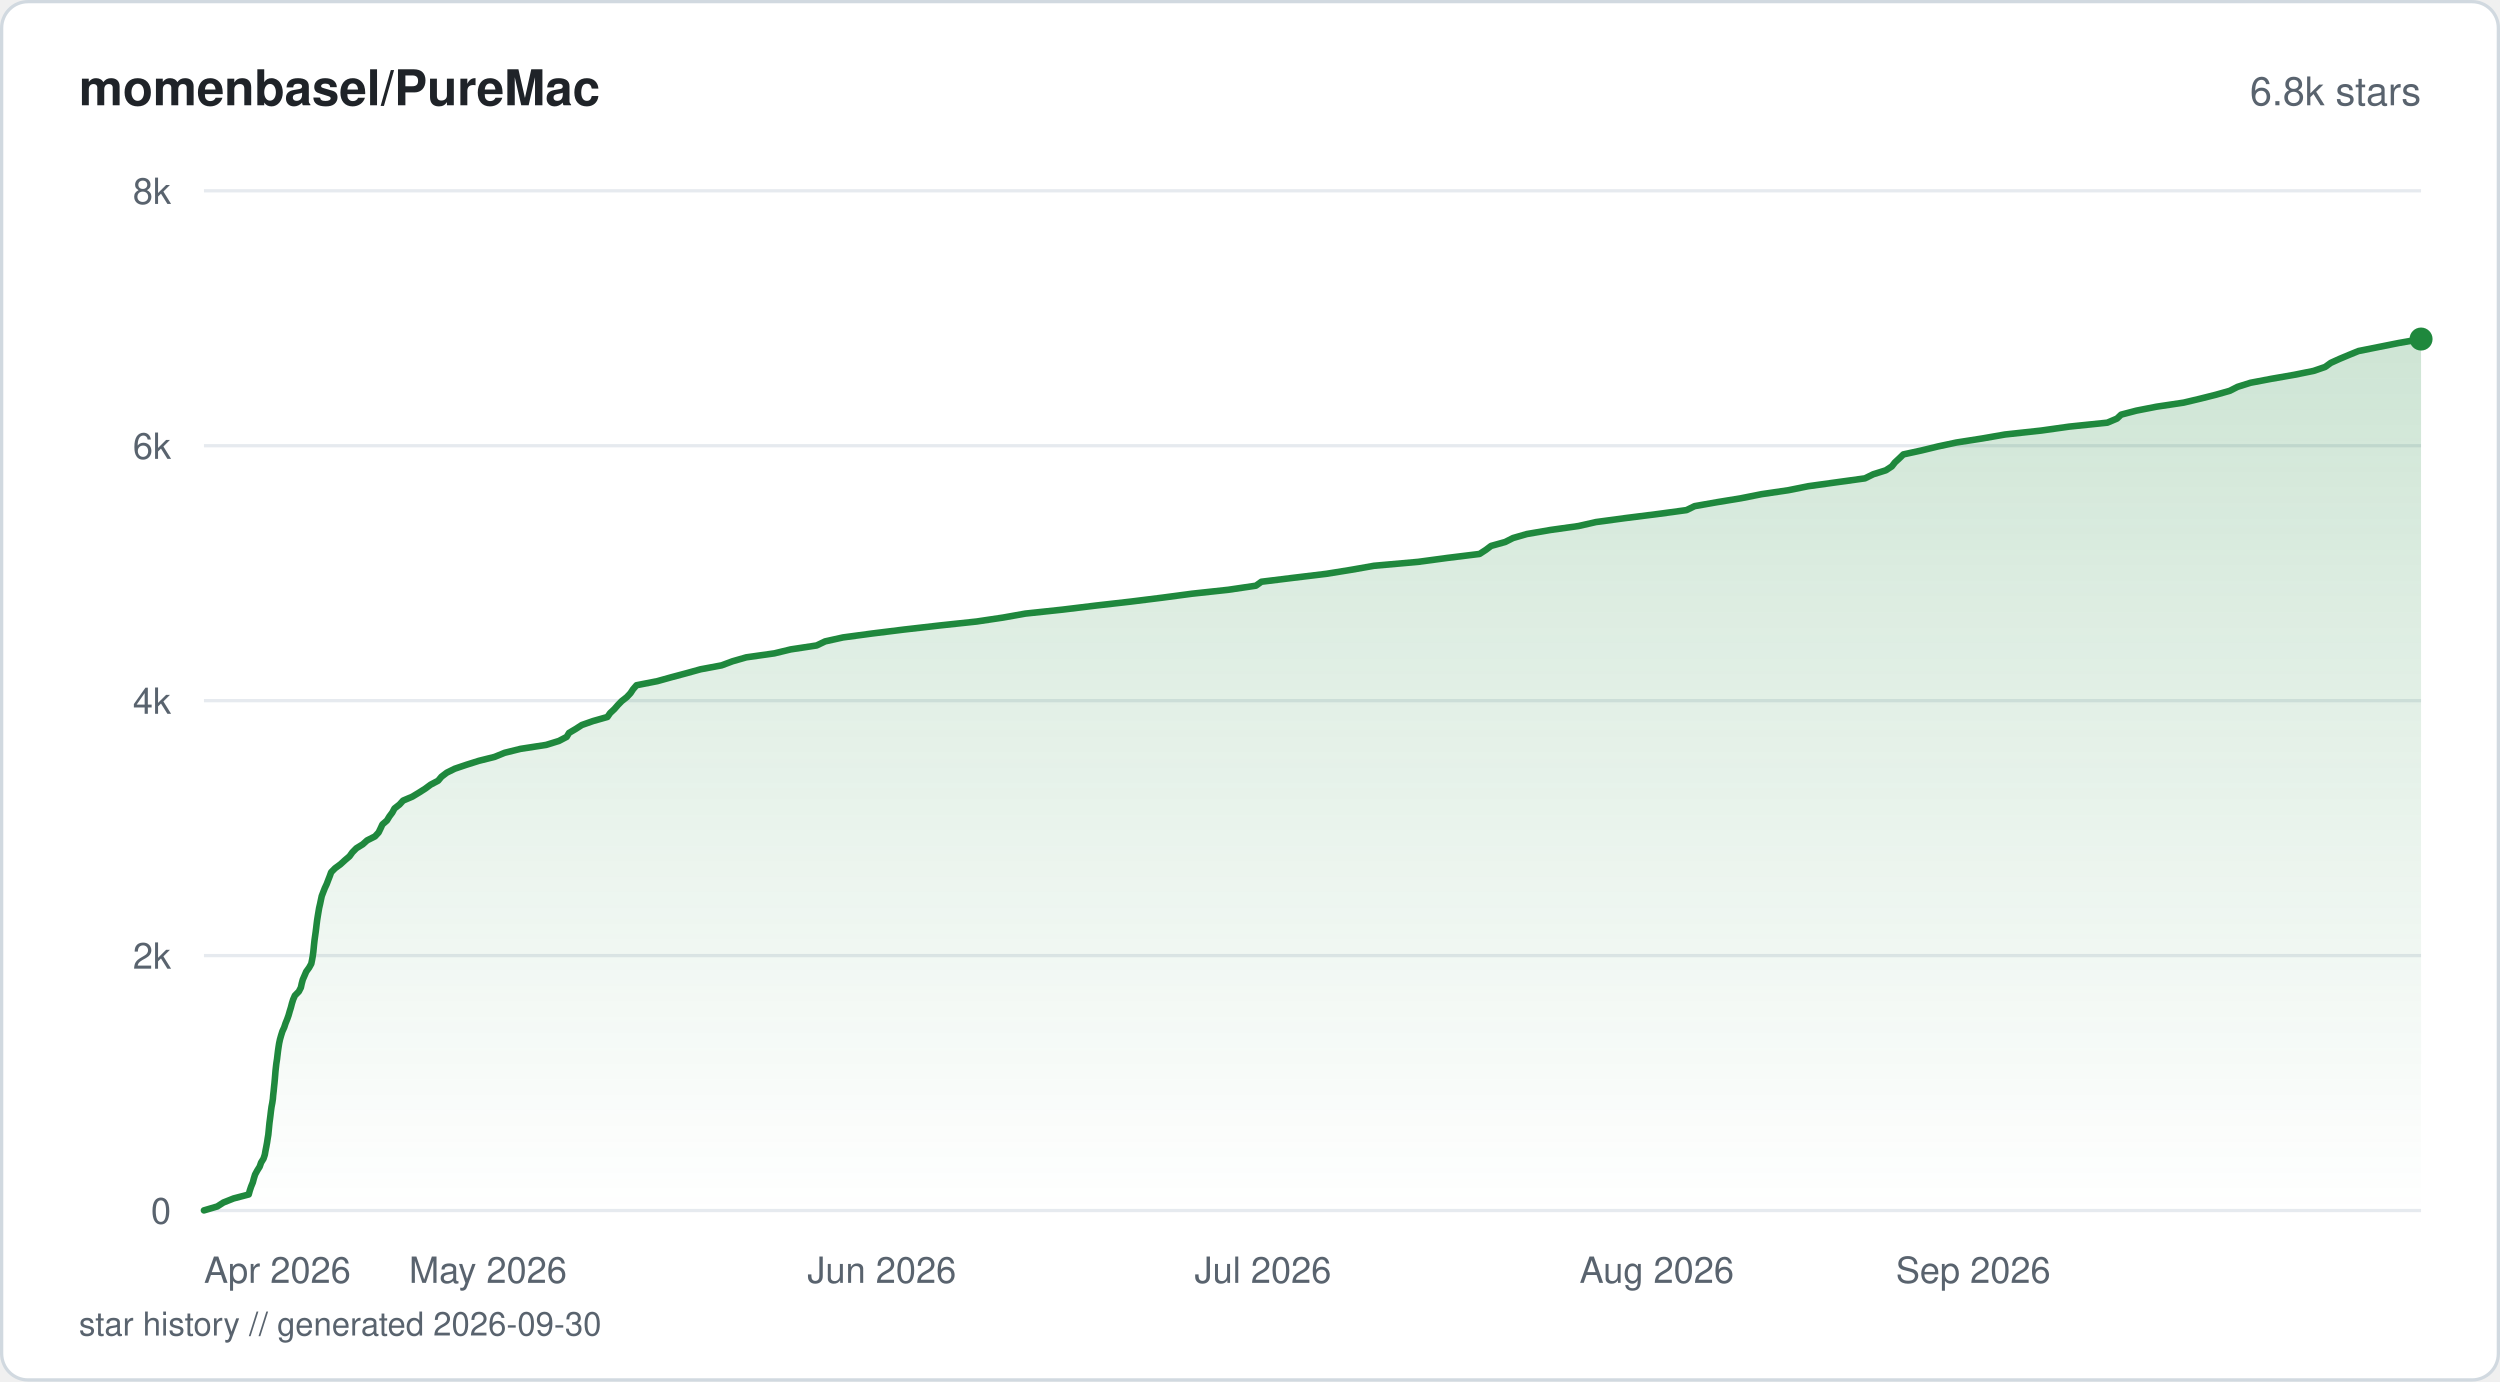
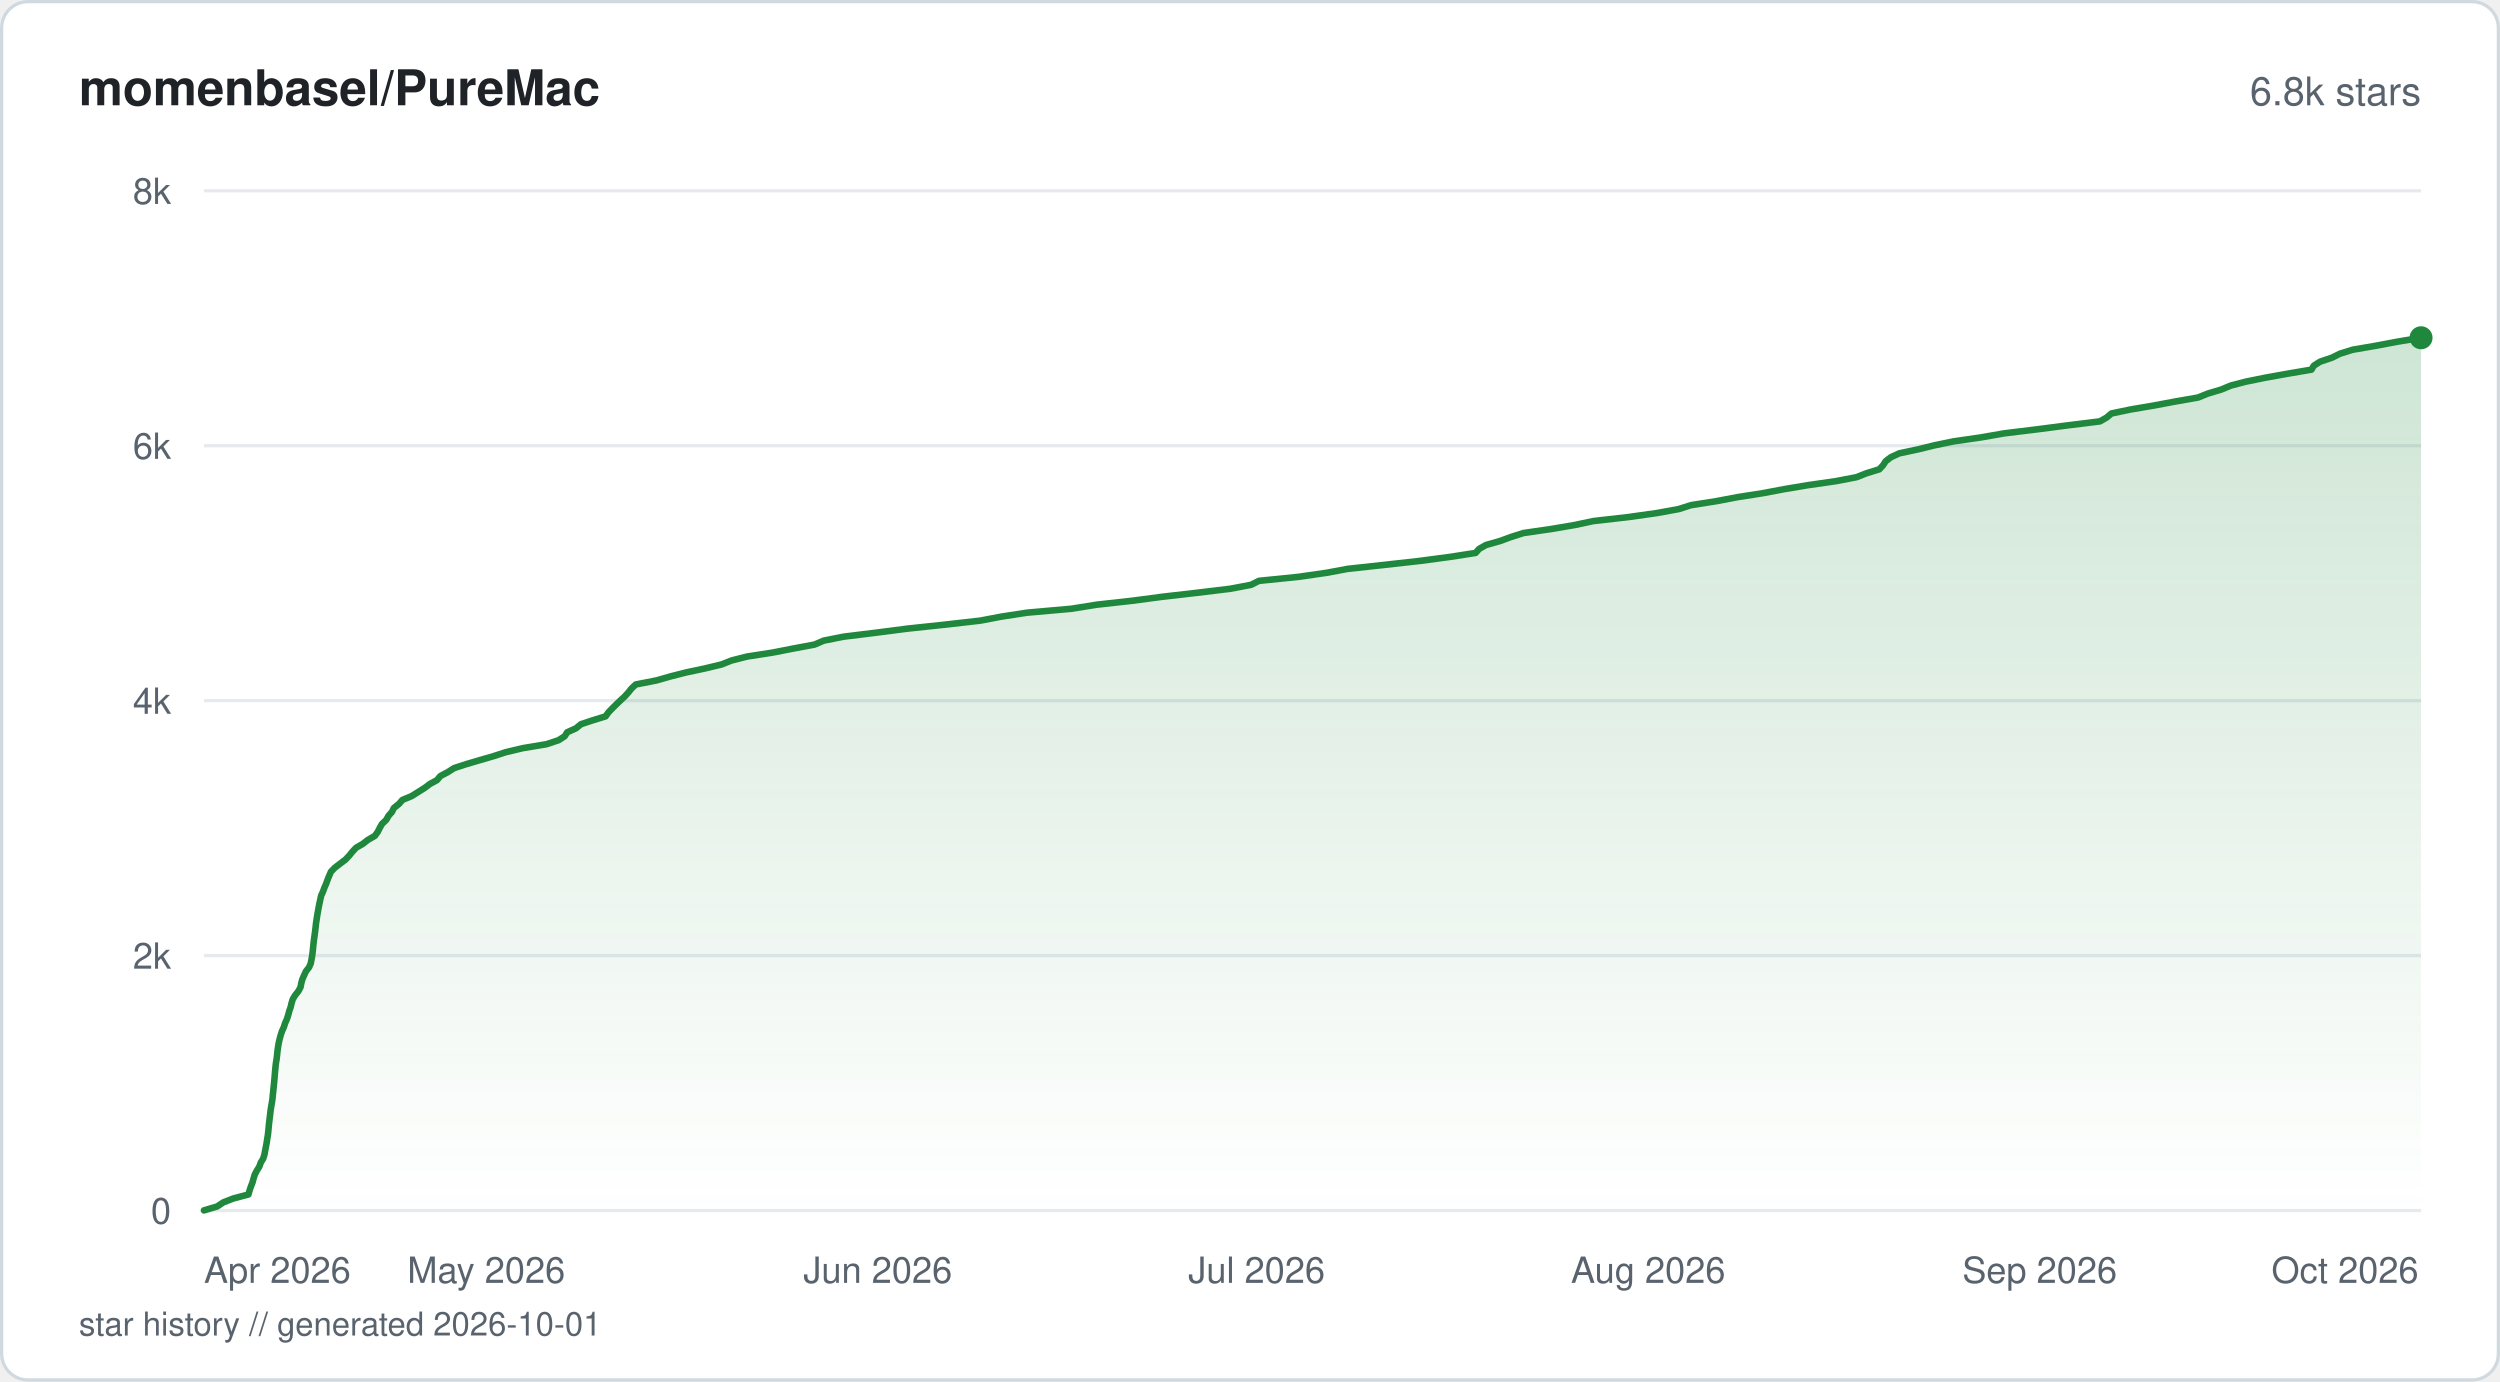
<svg xmlns="http://www.w3.org/2000/svg" viewBox="0 0 760 420" width="760" height="420" fill="none">
  <defs>
    <linearGradient id="fill-starhistorysvg" x1="0" y1="0" x2="0" y2="1">
      <stop offset="0%" stop-color="#1f883d" stop-opacity="0.22" />
      <stop offset="100%" stop-color="#1f883d" stop-opacity="0" />
    </linearGradient>
  </defs>
  <rect x="0.5" y="0.5" width="759" height="419" rx="8" fill="#ffffff" stroke="#d1d9e0" stroke-width="1" />
  <text x="24" y="32" fill="#1f2328" font-family="-apple-system, BlinkMacSystemFont, 'Segoe UI', Helvetica, Arial, sans-serif" font-size="15" font-weight="600">momenbasel/PureMac</text>
  <text x="736" y="32" fill="#59636e" font-family="-apple-system, BlinkMacSystemFont, 'Segoe UI', Helvetica, Arial, sans-serif" font-size="12" text-anchor="end">6.8k stars</text>
  <line x1="62" y1="368" x2="736" y2="368" stroke="#e6eaef" stroke-width="1" />
  <text x="52" y="372" fill="#59636e" font-family="-apple-system, BlinkMacSystemFont, 'Segoe UI', Helvetica, Arial, sans-serif" font-size="11" text-anchor="end">0</text>
  <line x1="62" y1="290.5" x2="736" y2="290.5" stroke="#e6eaef" stroke-width="1" />
  <text x="52" y="294.5" fill="#59636e" font-family="-apple-system, BlinkMacSystemFont, 'Segoe UI', Helvetica, Arial, sans-serif" font-size="11" text-anchor="end">2k</text>
  <line x1="62" y1="213" x2="736" y2="213" stroke="#e6eaef" stroke-width="1" />
  <text x="52" y="217" fill="#59636e" font-family="-apple-system, BlinkMacSystemFont, 'Segoe UI', Helvetica, Arial, sans-serif" font-size="11" text-anchor="end">4k</text>
  <line x1="62" y1="135.5" x2="736" y2="135.5" stroke="#e6eaef" stroke-width="1" />
  <text x="52" y="139.5" fill="#59636e" font-family="-apple-system, BlinkMacSystemFont, 'Segoe UI', Helvetica, Arial, sans-serif" font-size="11" text-anchor="end">6k</text>
  <line x1="62" y1="58" x2="736" y2="58" stroke="#e6eaef" stroke-width="1" />
  <text x="52" y="62" fill="#59636e" font-family="-apple-system, BlinkMacSystemFont, 'Segoe UI', Helvetica, Arial, sans-serif" font-size="11" text-anchor="end">8k</text>
-   <path d="M62 367.96 L66.06 366.76 L67.92 365.56 L71.04 364.32 L75.61 363.12 L75.94 361.92 L76.34 360.72 L76.85 359.48 L77.17 358.27 L77.54 357.07 L78.19 355.87 L78.94 354.67 L79.37 353.43 L80.11 352.23 L80.5 351.03 L80.71 349.83 L80.95 348.63 L81.18 347.39 L81.36 346.18 L81.56 344.98 L81.68 343.78 L81.8 342.54 L81.92 341.34 L82.08 340.14 L82.23 338.94 L82.37 337.74 L82.54 336.5 L82.77 335.3 L82.95 334.09 L83.05 332.89 L83.19 331.69 L83.31 330.45 L83.44 329.25 L83.55 328.05 L83.65 326.85 L83.75 325.61 L83.88 324.41 L84.02 323.21 L84.21 322 L84.35 320.8 L84.5 319.56 L84.67 318.36 L84.86 317.16 L85.12 315.96 L85.46 314.76 L85.85 313.52 L86.4 312.32 L86.79 311.12 L87.28 309.91 L87.72 308.67 L88.06 307.47 L88.43 306.27 L88.74 305.07 L89.11 303.87 L89.65 302.63 L90.84 301.43 L91.46 300.23 L91.72 299.02 L92.04 297.82 L92.58 296.58 L93.09 295.38 L93.96 294.18 L94.63 292.98 L94.88 291.74 L95.09 290.54 L95.25 289.34 L95.37 288.14 L95.49 286.94 L95.63 285.7 L95.8 284.49 L95.97 283.29 L96.12 282.09 L96.26 280.89 L96.42 279.65 L96.61 278.45 L96.81 277.25 L97.01 276.05 L97.3 274.81 L97.55 273.61 L97.81 272.4 L98.27 271.2 L98.74 270 L99.32 268.76 L99.77 267.56 L100.24 266.36 L100.67 265.16 L101.85 263.96 L103.53 262.72 L104.84 261.52 L106.26 260.31 L107.12 259.11 L108.34 257.87 L110.28 256.67 L111.61 255.47 L113.99 254.27 L115.1 253.07 L115.7 251.83 L116.25 250.63 L117.63 249.43 L118.36 248.22 L119.26 247.02 L119.92 245.78 L121.45 244.58 L122.54 243.38 L125.36 242.18 L127.4 240.94 L129.29 239.74 L130.91 238.54 L133.19 237.34 L134.2 236.13 L135.83 234.89 L138.25 233.69 L141.79 232.49 L145.58 231.29 L150.38 230.09 L153.41 228.85 L158.24 227.65 L166.02 226.45 L169.91 225.25 L172.27 224.01 L172.99 222.8 L175.02 221.6 L176.88 220.4 L180.29 219.2 L184.65 217.96 L185.49 216.76 L186.77 215.56 L187.81 214.36 L188.97 213.16 L190.55 211.92 L191.68 210.71 L192.47 209.51 L193.51 208.31 L199.84 207.07 L204.14 205.87 L208.63 204.67 L212.95 203.47 L219.37 202.27 L222.69 201.03 L226.87 199.83 L235.41 198.62 L240.37 197.42 L248.26 196.22 L250.85 194.98 L256.27 193.78 L265.17 192.58 L274.85 191.38 L285.69 190.14 L296.92 188.94 L304.94 187.74 L311.73 186.53 L322.99 185.33 L333.18 184.09 L343.72 182.89 L353.34 181.69 L362.33 180.49 L373.43 179.29 L381.8 178.05 L383.47 176.85 L393.2 175.65 L403.2 174.44 L410.89 173.2 L417.68 172 L431.16 170.8 L440.05 169.6 L449.79 168.4 L451.7 167.16 L453.29 165.96 L457.59 164.76 L459.96 163.56 L464.15 162.35 L471.35 161.11 L479.89 159.91 L485.15 158.71 L494.03 157.51 L503.87 156.27 L512.7 155.07 L515.16 153.87 L521.96 152.67 L529.26 151.47 L535.51 150.23 L543.7 149.02 L549.64 147.82 L558.27 146.62 L566.94 145.42 L569.46 144.18 L573.28 142.98 L575.12 141.78 L576.05 140.58 L577.39 139.34 L578.63 138.14 L584.17 136.93 L589.11 135.73 L594.73 134.53 L602.64 133.29 L609.5 132.09 L620.53 130.89 L629.05 129.69 L640.63 128.49 L643.56 127.25 L644.83 126.05 L649.44 124.84 L655.56 123.64 L663.82 122.4 L668.87 121.2 L673.64 120 L677.87 118.8 L680.22 117.6 L684.16 116.36 L690.47 115.16 L697.41 113.95 L703.35 112.75 L706.85 111.55 L708.56 110.31 L711.2 109.11 L714.06 107.91 L716.99 106.71 L723.21 105.47 L729.22 104.27 L736 103.07 L736 368 L62 368 Z" fill="url(#fill-starhistorysvg)" />
-   <path d="M62 367.96 L66.06 366.76 L67.92 365.56 L71.04 364.32 L75.61 363.12 L75.94 361.92 L76.34 360.72 L76.85 359.48 L77.17 358.27 L77.54 357.07 L78.19 355.87 L78.94 354.67 L79.37 353.43 L80.11 352.23 L80.5 351.03 L80.71 349.83 L80.95 348.63 L81.18 347.39 L81.36 346.18 L81.56 344.98 L81.68 343.78 L81.8 342.54 L81.92 341.34 L82.08 340.14 L82.23 338.94 L82.37 337.74 L82.54 336.5 L82.77 335.3 L82.95 334.09 L83.05 332.89 L83.19 331.69 L83.31 330.45 L83.44 329.25 L83.55 328.05 L83.65 326.85 L83.75 325.61 L83.88 324.41 L84.02 323.21 L84.21 322 L84.35 320.8 L84.5 319.56 L84.67 318.36 L84.86 317.16 L85.12 315.96 L85.46 314.76 L85.85 313.52 L86.4 312.32 L86.79 311.12 L87.28 309.91 L87.72 308.67 L88.06 307.47 L88.43 306.27 L88.74 305.07 L89.11 303.87 L89.65 302.63 L90.84 301.43 L91.46 300.23 L91.72 299.02 L92.04 297.82 L92.58 296.58 L93.09 295.38 L93.96 294.18 L94.63 292.98 L94.88 291.74 L95.09 290.54 L95.25 289.34 L95.37 288.14 L95.49 286.94 L95.63 285.7 L95.8 284.49 L95.97 283.29 L96.12 282.09 L96.26 280.89 L96.42 279.65 L96.61 278.45 L96.81 277.25 L97.01 276.05 L97.3 274.81 L97.55 273.61 L97.81 272.4 L98.27 271.2 L98.74 270 L99.32 268.76 L99.77 267.56 L100.24 266.36 L100.67 265.16 L101.85 263.96 L103.53 262.72 L104.84 261.52 L106.26 260.31 L107.12 259.11 L108.34 257.87 L110.28 256.67 L111.61 255.47 L113.99 254.27 L115.1 253.07 L115.7 251.83 L116.25 250.63 L117.63 249.43 L118.36 248.22 L119.26 247.02 L119.92 245.78 L121.45 244.58 L122.54 243.38 L125.36 242.18 L127.4 240.94 L129.29 239.74 L130.91 238.54 L133.19 237.34 L134.2 236.13 L135.83 234.89 L138.25 233.69 L141.79 232.49 L145.58 231.29 L150.38 230.09 L153.41 228.85 L158.24 227.65 L166.02 226.45 L169.91 225.25 L172.27 224.01 L172.99 222.8 L175.02 221.6 L176.88 220.4 L180.29 219.2 L184.65 217.96 L185.49 216.76 L186.77 215.56 L187.81 214.36 L188.97 213.16 L190.55 211.92 L191.68 210.71 L192.47 209.51 L193.51 208.31 L199.84 207.07 L204.14 205.87 L208.63 204.67 L212.95 203.47 L219.37 202.27 L222.69 201.03 L226.87 199.83 L235.41 198.62 L240.37 197.42 L248.26 196.22 L250.85 194.98 L256.27 193.78 L265.17 192.58 L274.85 191.38 L285.69 190.14 L296.92 188.94 L304.94 187.74 L311.73 186.53 L322.99 185.33 L333.18 184.09 L343.72 182.89 L353.34 181.69 L362.33 180.49 L373.43 179.29 L381.8 178.05 L383.47 176.85 L393.2 175.65 L403.2 174.44 L410.89 173.2 L417.68 172 L431.16 170.8 L440.05 169.6 L449.79 168.4 L451.7 167.16 L453.29 165.96 L457.59 164.76 L459.96 163.56 L464.15 162.35 L471.35 161.11 L479.89 159.91 L485.15 158.71 L494.03 157.51 L503.87 156.27 L512.7 155.07 L515.16 153.87 L521.96 152.67 L529.26 151.47 L535.51 150.23 L543.7 149.02 L549.64 147.82 L558.27 146.62 L566.94 145.42 L569.46 144.18 L573.28 142.98 L575.12 141.78 L576.05 140.58 L577.39 139.34 L578.63 138.14 L584.17 136.93 L589.11 135.73 L594.73 134.53 L602.64 133.29 L609.5 132.09 L620.53 130.89 L629.05 129.69 L640.63 128.49 L643.56 127.25 L644.83 126.05 L649.44 124.84 L655.56 123.64 L663.82 122.4 L668.87 121.2 L673.64 120 L677.87 118.8 L680.22 117.6 L684.16 116.36 L690.47 115.16 L697.41 113.95 L703.35 112.75 L706.85 111.55 L708.56 110.31 L711.2 109.11 L714.06 107.91 L716.99 106.71 L723.21 105.47 L729.22 104.27 L736 103.07" stroke="#1f883d" stroke-width="2" stroke-linejoin="round" stroke-linecap="round" fill="none" />
-   <circle cx="736" cy="103.07" r="3.5" fill="#1f883d" />
+   <path d="M62 367.96 L66.03 366.76 L67.89 365.52 L70.98 364.32 L75.53 363.12 L75.86 361.92 L76.28 360.68 L76.76 359.48 L77.08 358.27 L77.45 357.07 L78.1 355.83 L78.85 354.63 L79.27 353.43 L80 352.23 L80.39 350.99 L80.61 349.79 L80.84 348.59 L81.07 347.39 L81.25 346.15 L81.45 344.94 L81.58 343.74 L81.69 342.54 L81.81 341.3 L81.96 340.1 L82.11 338.9 L82.25 337.66 L82.43 336.46 L82.65 335.26 L82.83 334.06 L82.94 332.82 L83.08 331.61 L83.19 330.41 L83.32 329.21 L83.43 327.97 L83.53 326.77 L83.63 325.57 L83.75 324.37 L83.89 323.13 L84.09 321.93 L84.23 320.73 L84.36 319.52 L84.53 318.28 L84.73 317.08 L85.01 315.88 L85.33 314.68 L85.74 313.44 L86.29 312.24 L86.67 311.04 L87.2 309.84 L87.61 308.6 L87.92 307.4 L88.35 306.19 L88.64 304.95 L89 303.75 L89.73 302.55 L90.69 301.35 L91.36 300.11 L91.58 298.91 L91.91 297.71 L92.44 296.51 L93.01 295.27 L93.95 294.07 L94.47 292.86 L94.7 291.66 L94.92 290.42 L95.07 289.22 L95.19 288.02 L95.31 286.82 L95.46 285.58 L95.63 284.38 L95.79 283.18 L95.93 281.98 L96.06 280.74 L96.25 279.53 L96.43 278.33 L96.65 277.09 L96.86 275.89 L97.1 274.69 L97.36 273.49 L97.64 272.25 L98.19 271.05 L98.62 269.85 L99.15 268.65 L99.6 267.4 L100.09 266.2 L100.61 265 L101.77 263.8 L103.38 262.56 L104.98 261.36 L106.12 260.16 L107.09 258.96 L108.24 257.72 L110.32 256.52 L111.85 255.32 L113.96 254.11 L114.85 252.87 L115.45 251.67 L116.13 250.47 L117.43 249.23 L118.09 248.03 L119.15 246.83 L119.73 245.63 L121.29 244.39 L122.32 243.19 L125.18 241.99 L127.1 240.78 L129.08 239.54 L130.68 238.34 L132.86 237.14 L133.85 235.94 L136.18 234.7 L138.06 233.5 L141.73 232.3 L145.81 231.1 L150.08 229.86 L153.78 228.66 L158.87 227.45 L166.09 226.25 L169.83 225.01 L171.68 223.81 L172.42 222.61 L175.09 221.41 L176.6 220.17 L180.2 218.97 L184.1 217.77 L184.99 216.53 L186.15 215.33 L187.36 214.12 L188.62 212.92 L189.96 211.68 L191.04 210.48 L191.99 209.28 L193.28 208.08 L199.62 206.84 L203.8 205.64 L208.51 204.44 L214.15 203.24 L219.34 202 L222.38 200.79 L227.11 199.59 L234.85 198.39 L241.19 197.15 L247.62 195.95 L250.42 194.75 L256.47 193.55 L266.53 192.31 L275.83 191.11 L287.09 189.91 L298.01 188.67 L304.39 187.46 L312.17 186.26 L325.71 185.06 L333.44 183.82 L344.27 182.62 L353.29 181.42 L363.79 180.22 L374.02 178.98 L380.34 177.78 L382.71 176.58 L394.68 175.37 L403.27 174.13 L409.75 172.93 L420.78 171.73 L431.52 170.53 L440.86 169.29 L448.59 168.09 L449.63 166.89 L451.72 165.69 L456.08 164.45 L459.33 163.25 L463.14 162.04 L471.68 160.8 L478.73 159.6 L484.41 158.4 L494.97 157.2 L503.74 155.96 L510.33 154.76 L514.09 153.56 L521.74 152.36 L528.29 151.12 L535.95 149.92 L542.35 148.71 L549.51 147.51 L558.09 146.27 L564.37 145.07 L567.4 143.87 L571.31 142.67 L572.46 141.43 L573.23 140.23 L574.78 139.03 L577.37 137.82 L583.2 136.58 L588.08 135.38 L593.87 134.18 L602.17 132.98 L609.28 131.74 L619.12 130.54 L628.34 129.34 L638.38 128.1 L640.47 126.9 L641.86 125.7 L647.61 124.5 L654.89 123.26 L661.33 122.05 L668.21 120.85 L671.16 119.65 L675.29 118.41 L678.18 117.21 L682.79 116.01 L688.72 114.81 L695.62 113.57 L702.69 112.37 L703.39 111.17 L705.29 109.96 L708.95 108.72 L711.35 107.52 L715.21 106.32 L722.2 105.12 L728.78 103.88 L736 102.68 L736 368 L62 368 Z" fill="url(#fill-starhistorysvg)" />
+   <path d="M62 367.96 L66.03 366.76 L67.89 365.52 L70.98 364.32 L75.53 363.12 L75.86 361.92 L76.28 360.68 L76.76 359.48 L77.08 358.27 L77.45 357.07 L78.1 355.83 L78.85 354.63 L79.27 353.43 L80 352.23 L80.39 350.99 L80.61 349.79 L80.84 348.59 L81.07 347.39 L81.25 346.15 L81.45 344.94 L81.58 343.74 L81.69 342.54 L81.81 341.3 L81.96 340.1 L82.11 338.9 L82.25 337.66 L82.43 336.46 L82.65 335.26 L82.83 334.06 L82.94 332.82 L83.08 331.61 L83.19 330.41 L83.32 329.21 L83.43 327.97 L83.53 326.77 L83.63 325.57 L83.75 324.37 L83.89 323.13 L84.09 321.93 L84.23 320.73 L84.36 319.52 L84.53 318.28 L84.73 317.08 L85.01 315.88 L85.33 314.68 L85.74 313.44 L86.29 312.24 L86.67 311.04 L87.2 309.84 L87.61 308.6 L87.92 307.4 L88.35 306.19 L88.64 304.95 L89 303.75 L89.73 302.55 L90.69 301.35 L91.36 300.11 L91.58 298.91 L91.91 297.71 L92.44 296.51 L93.01 295.27 L93.95 294.07 L94.47 292.86 L94.7 291.66 L94.92 290.42 L95.07 289.22 L95.19 288.02 L95.31 286.82 L95.46 285.58 L95.63 284.38 L95.79 283.18 L95.93 281.98 L96.06 280.74 L96.25 279.53 L96.43 278.33 L96.65 277.09 L96.86 275.89 L97.1 274.69 L97.36 273.49 L97.64 272.25 L98.19 271.05 L98.62 269.85 L99.15 268.65 L99.6 267.4 L100.09 266.2 L100.61 265 L101.77 263.8 L103.38 262.56 L104.98 261.36 L106.12 260.16 L107.09 258.96 L108.24 257.72 L110.32 256.52 L111.85 255.32 L113.96 254.11 L114.85 252.87 L115.45 251.67 L116.13 250.47 L117.43 249.23 L118.09 248.03 L119.15 246.83 L119.73 245.63 L121.29 244.39 L122.32 243.19 L125.18 241.99 L127.1 240.78 L129.08 239.54 L130.68 238.34 L132.86 237.14 L133.85 235.94 L136.18 234.7 L138.06 233.5 L141.73 232.3 L145.81 231.1 L150.08 229.86 L153.78 228.66 L158.87 227.45 L166.09 226.25 L169.83 225.01 L171.68 223.81 L172.42 222.61 L175.09 221.41 L176.6 220.17 L180.2 218.97 L184.1 217.77 L184.99 216.53 L186.15 215.33 L187.36 214.12 L188.62 212.92 L189.96 211.68 L191.04 210.48 L191.99 209.28 L193.28 208.08 L199.62 206.84 L203.8 205.64 L208.51 204.44 L214.15 203.24 L219.34 202 L222.38 200.79 L227.11 199.59 L234.85 198.39 L241.19 197.15 L247.62 195.95 L250.42 194.75 L256.47 193.55 L266.53 192.31 L275.83 191.11 L287.09 189.91 L298.01 188.67 L304.39 187.46 L312.17 186.26 L325.71 185.06 L333.44 183.82 L344.27 182.62 L353.29 181.42 L363.79 180.22 L374.02 178.98 L380.34 177.78 L382.71 176.58 L394.68 175.37 L403.27 174.13 L409.75 172.93 L420.78 171.73 L431.52 170.53 L440.86 169.29 L448.59 168.09 L449.63 166.89 L451.72 165.69 L456.08 164.45 L459.33 163.25 L463.14 162.04 L471.68 160.8 L478.73 159.6 L484.41 158.4 L494.97 157.2 L503.74 155.96 L510.33 154.76 L514.09 153.56 L521.74 152.36 L528.29 151.12 L535.95 149.92 L542.35 148.71 L549.51 147.51 L558.09 146.27 L564.37 145.07 L567.4 143.87 L571.31 142.67 L572.46 141.43 L573.23 140.23 L574.78 139.03 L577.37 137.82 L583.2 136.58 L588.08 135.38 L593.87 134.18 L602.17 132.98 L609.28 131.74 L619.12 130.54 L628.34 129.34 L638.38 128.1 L640.47 126.9 L641.86 125.7 L647.61 124.5 L654.89 123.26 L661.33 122.05 L668.21 120.85 L671.16 119.65 L675.29 118.41 L678.18 117.21 L682.79 116.01 L688.72 114.81 L695.62 113.57 L702.69 112.37 L703.39 111.17 L705.29 109.96 L708.95 108.72 L711.35 107.52 L715.21 106.32 L722.2 105.12 L728.78 103.88 L736 102.68" stroke="#1f883d" stroke-width="2" stroke-linejoin="round" stroke-linecap="round" fill="none" />
+   <circle cx="736" cy="102.68" r="3.5" fill="#1f883d" />
  <text x="62" y="390" fill="#59636e" font-family="-apple-system, BlinkMacSystemFont, 'Segoe UI', Helvetica, Arial, sans-serif" font-size="11" text-anchor="start">Apr 2026</text>
-   <text x="148.33" y="390" fill="#59636e" font-family="-apple-system, BlinkMacSystemFont, 'Segoe UI', Helvetica, Arial, sans-serif" font-size="11" text-anchor="middle">May 2026</text>
-   <text x="268.06" y="390" fill="#59636e" font-family="-apple-system, BlinkMacSystemFont, 'Segoe UI', Helvetica, Arial, sans-serif" font-size="11" text-anchor="middle">Jun 2026</text>
-   <text x="383.93" y="390" fill="#59636e" font-family="-apple-system, BlinkMacSystemFont, 'Segoe UI', Helvetica, Arial, sans-serif" font-size="11" text-anchor="middle">Jul 2026</text>
-   <text x="503.65" y="390" fill="#59636e" font-family="-apple-system, BlinkMacSystemFont, 'Segoe UI', Helvetica, Arial, sans-serif" font-size="11" text-anchor="middle">Aug 2026</text>
-   <text x="623.38" y="390" fill="#59636e" font-family="-apple-system, BlinkMacSystemFont, 'Segoe UI', Helvetica, Arial, sans-serif" font-size="11" text-anchor="end">Sep 2026</text>
-   <text x="24" y="406" fill="#59636e" font-family="-apple-system, BlinkMacSystemFont, 'Segoe UI', Helvetica, Arial, sans-serif" font-size="10">star history // generated 2026-09-30</text>
+   <text x="147.82" y="390" fill="#59636e" font-family="-apple-system, BlinkMacSystemFont, 'Segoe UI', Helvetica, Arial, sans-serif" font-size="11" text-anchor="middle">May 2026</text>
+   <text x="266.84" y="390" fill="#59636e" font-family="-apple-system, BlinkMacSystemFont, 'Segoe UI', Helvetica, Arial, sans-serif" font-size="11" text-anchor="middle">Jun 2026</text>
+   <text x="382.02" y="390" fill="#59636e" font-family="-apple-system, BlinkMacSystemFont, 'Segoe UI', Helvetica, Arial, sans-serif" font-size="11" text-anchor="middle">Jul 2026</text>
+   <text x="501.04" y="390" fill="#59636e" font-family="-apple-system, BlinkMacSystemFont, 'Segoe UI', Helvetica, Arial, sans-serif" font-size="11" text-anchor="middle">Aug 2026</text>
+   <text x="620.06" y="390" fill="#59636e" font-family="-apple-system, BlinkMacSystemFont, 'Segoe UI', Helvetica, Arial, sans-serif" font-size="11" text-anchor="middle">Sep 2026</text>
+   <text x="735.24" y="390" fill="#59636e" font-family="-apple-system, BlinkMacSystemFont, 'Segoe UI', Helvetica, Arial, sans-serif" font-size="11" text-anchor="end">Oct 2026</text>
+   <text x="24" y="406" fill="#59636e" font-family="-apple-system, BlinkMacSystemFont, 'Segoe UI', Helvetica, Arial, sans-serif" font-size="10">star history // generated 2026-10-01</text>
</svg>
